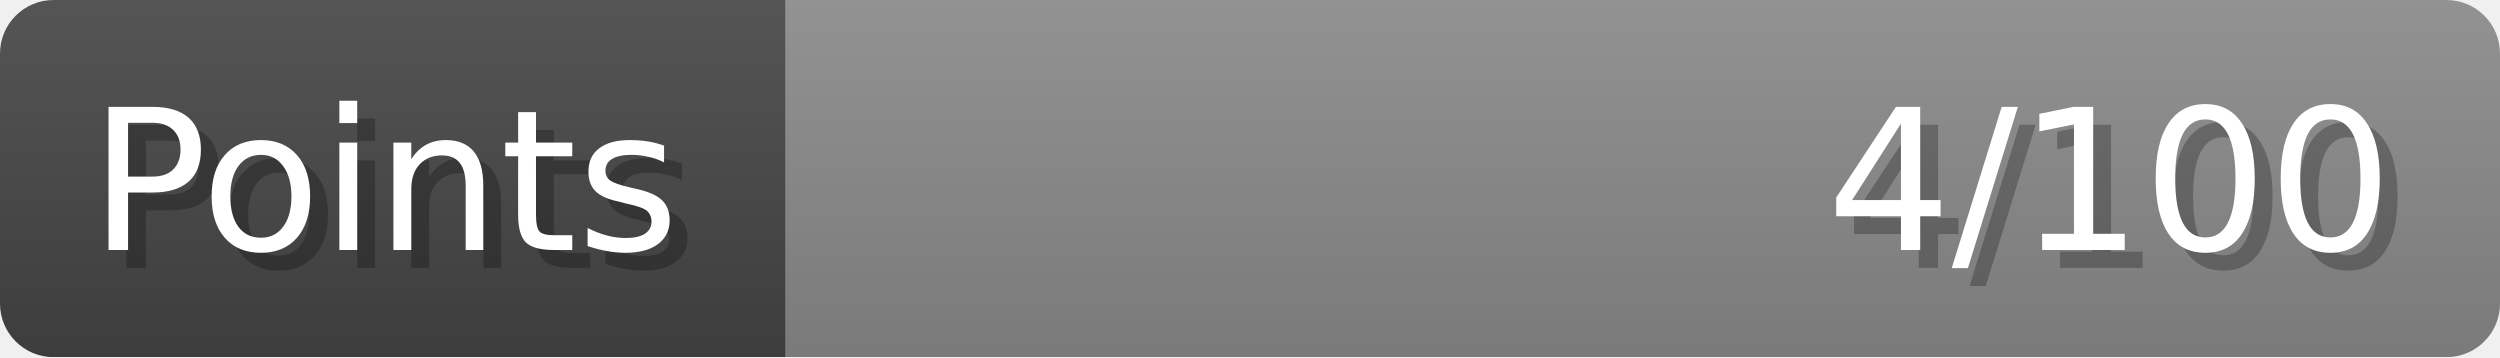
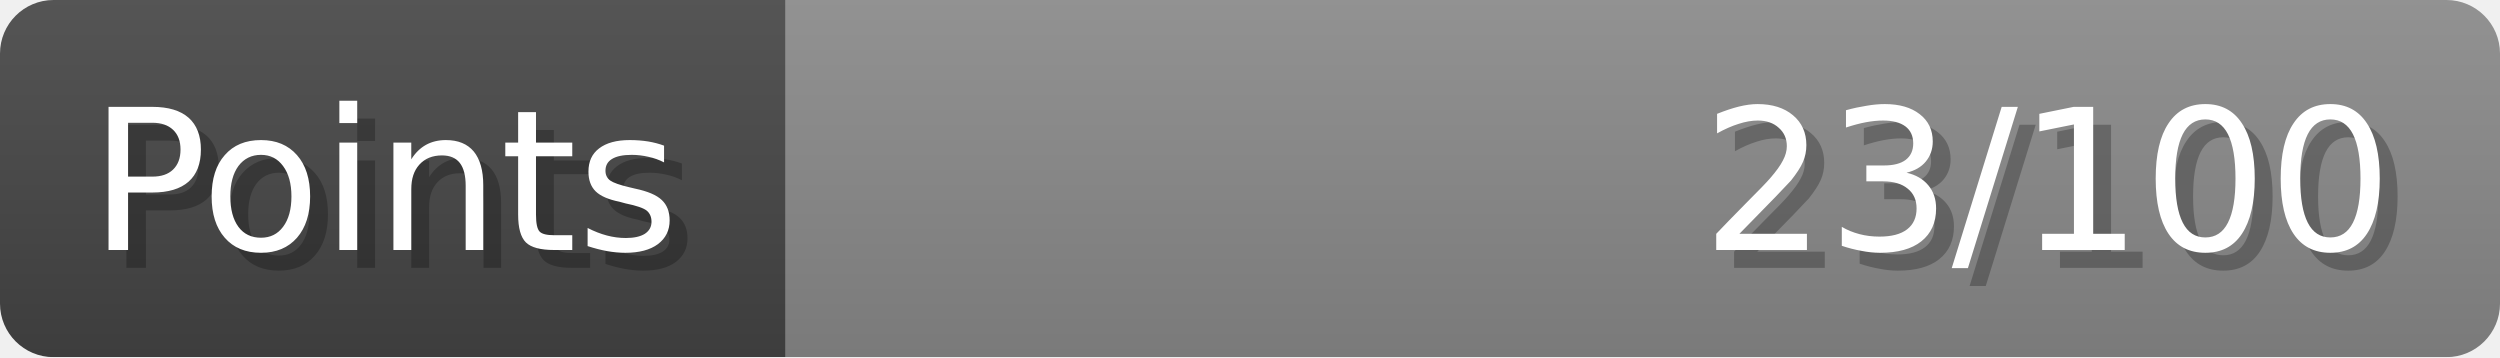
- <svg xmlns="http://www.w3.org/2000/svg" width="140px" height="20px" role="img" aria-label="Points: 4/100">
+ <svg xmlns="http://www.w3.org/2000/svg" width="140px" height="20px" role="img" aria-label="Points: 23/100">
  <linearGradient id="a" x2="0" y2="100%">
    <stop offset="0" stop-opacity=".1" stop-color="#EEE" />
    <stop offset="1" stop-opacity=".1" />
  </linearGradient>
  <mask id="m">
    <rect width="100%" height="100%" rx="3" fill="#FFF" />
  </mask>
  <g mask="url(#m)">
    <rect x="0" y="0" width="44" height="20" fill="#444" />
    <svg x="44" y="0" width="96" height="20">
      <rect width="100%" height="100%" fill="#888888" />
      <rect width="0%" height="100%" fill="#33CC11" transform="">
-         <animate attributeName="width" begin="0.5s" dur="600ms" from="0%" to="4%" repeatCount="1" fill="freeze" calcMode="spline" keyTimes="0; 1" keySplines="0.3, 0.61, 0.355, 1" />
+         <animate attributeName="width" begin="0.5s" dur="600ms" from="0%" to="23%" repeatCount="1" fill="freeze" calcMode="spline" keyTimes="0; 1" keySplines="0.3, 0.61, 0.355, 1" />
      </rect>
    </svg>
    <rect width="140" height="20" fill="url(#a)" />
  </g>
  <g aria-hidden="true" font-size="11" font-family="Verdana, DejaVu Sans, sans-serif" fill="#FFFFFF">
    <text x="6" y="15" fill="#000" opacity="0.25">Points</text>
    <text x="5" y="14">Points</text>
-     <text x="135" y="15" fill="#000" opacity="0.25" text-anchor="end">4/100</text>
-     <text x="134" y="14" text-anchor="end">4/100</text>
+     <text x="135" y="15" fill="#000" opacity="0.25" text-anchor="end">23/100</text>
+     <text x="134" y="14" text-anchor="end">23/100</text>
  </g>
</svg>
